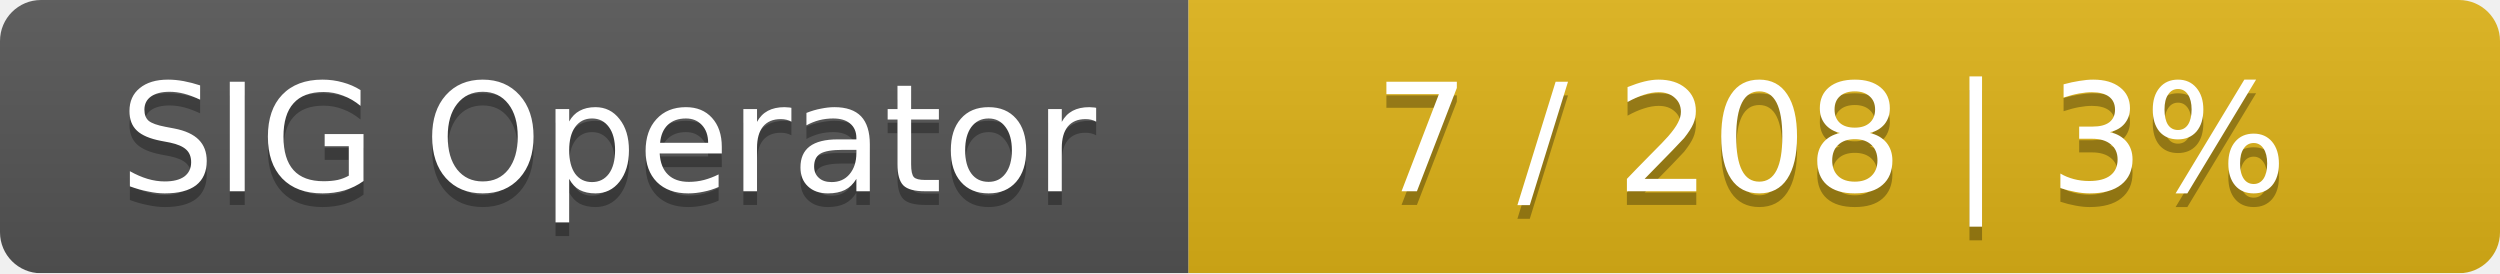
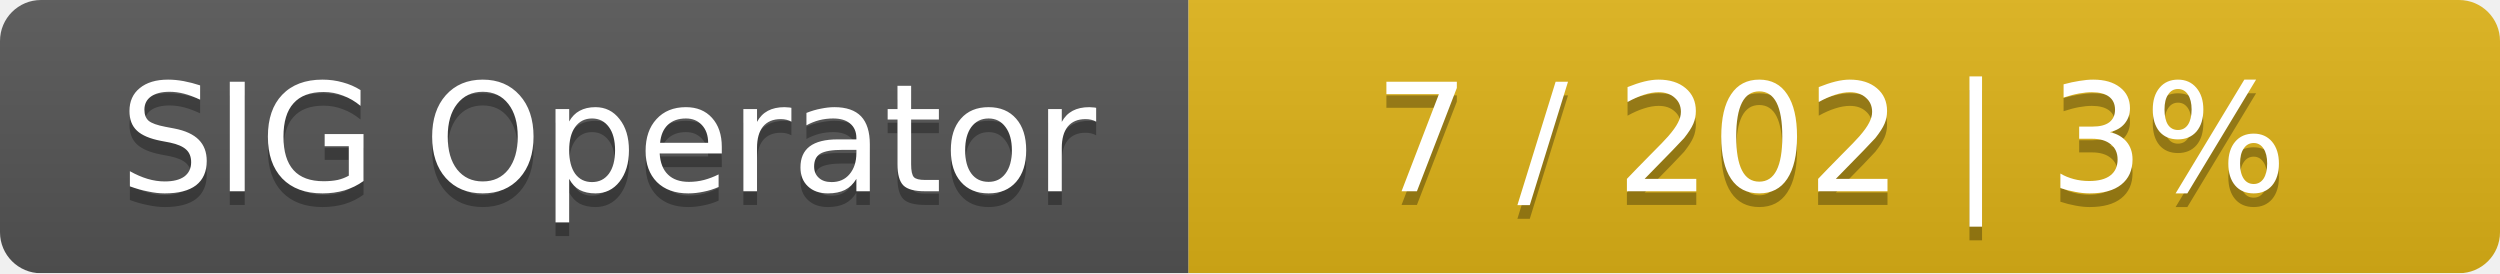
<svg xmlns="http://www.w3.org/2000/svg" width="183" height="20">
  <linearGradient id="smooth" x2="0" y2="100%">
    <stop offset="0" stop-color="#bbb" stop-opacity=".1" />
    <stop offset="1" stop-opacity=".1" />
  </linearGradient>
  <mask id="round">
    <rect width="183" height="20" rx="3" fill="#fff" />
  </mask>
  <g mask="url(#round)">
    <rect width="87" height="20" fill="#555" />
    <rect x="87" width="96" height="20" fill="#dfb317" />
    <rect width="183" height="20" fill="url(#smooth)" />
  </g>
  <g fill="#fff" text-anchor="middle" font-family="DejaVu Sans,Verdana,Geneva,sans-serif" font-size="11">
    <text x="44.5" y="15" fill="#010101" fill-opacity=".3">SIG Operator</text>
    <text x="44.5" y="14">SIG Operator</text>
-     <text x="134" y="15" fill="#010101" fill-opacity=".3">7 / 208    |    3%</text>
-     <text x="134" y="14">7 / 208    |    3%</text>
+     <text x="134" y="15" fill="#010101" fill-opacity=".3">7 / 202    |    3%</text>
+     <text x="134" y="14">7 / 202    |    3%</text>
  </g>
</svg>
